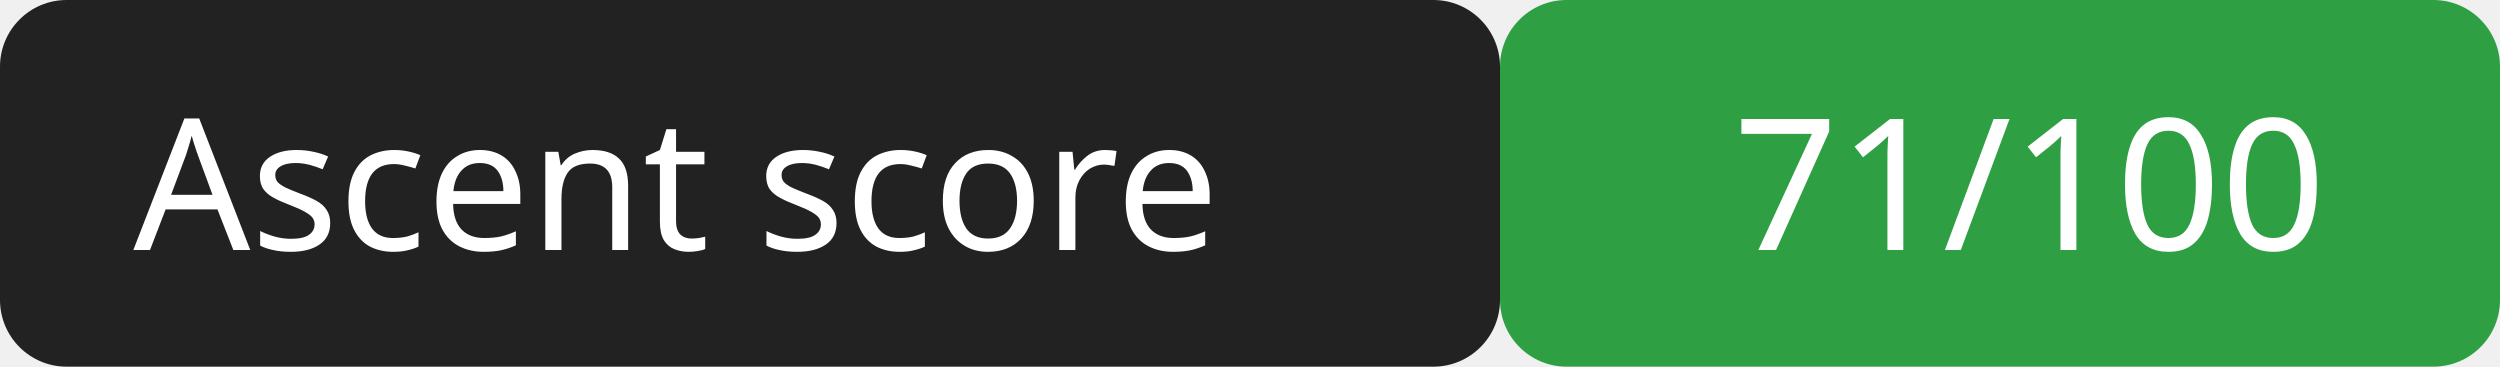
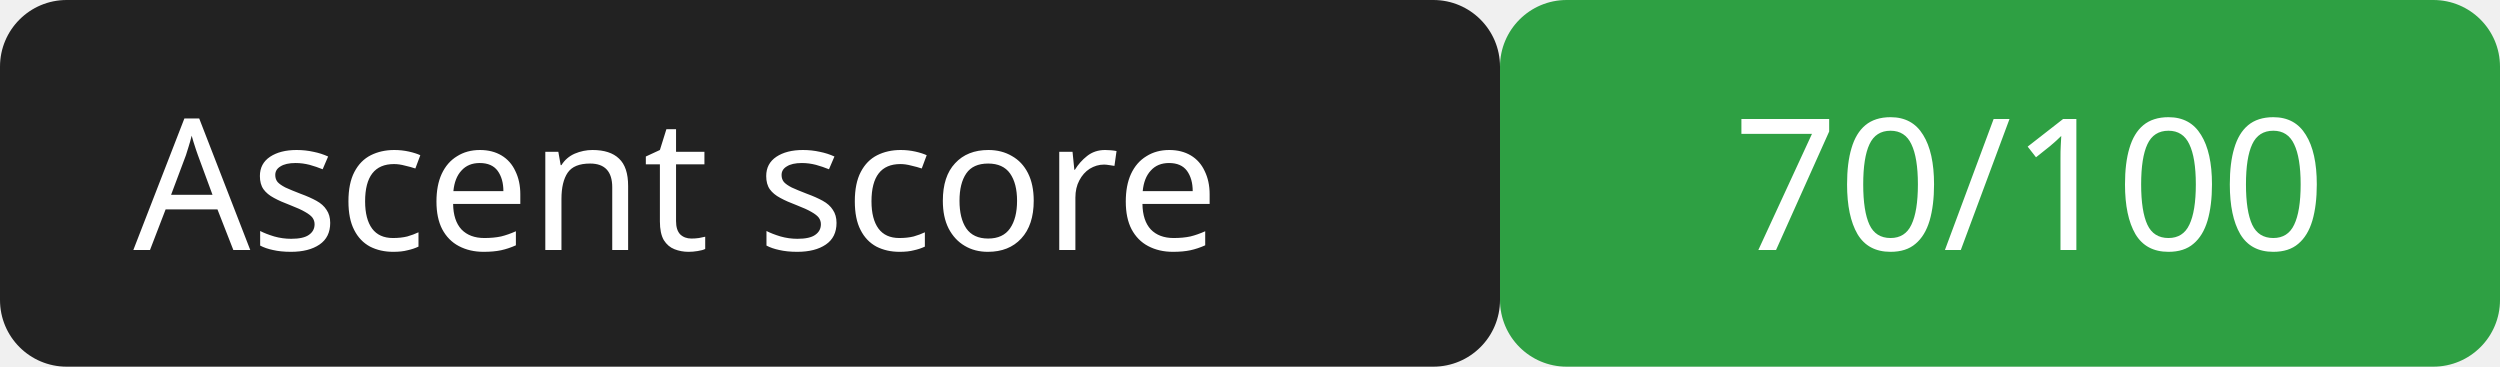
<svg xmlns="http://www.w3.org/2000/svg" width="150" height="22">
  <rect width="90" height="22" rx="4" fill="#222" />
  <rect x="90" width="60" height="22" rx="4" fill="#2ea043" />
  <g fill="#fff" font-family="Verdana,sans-serif" font-size="11">
    <text x="8" y="15">Ascent score</text>
-     <text x="104" y="15">71/100</text>
+     <text x="104" y="15">70/100</text>
  </g>
</svg>
